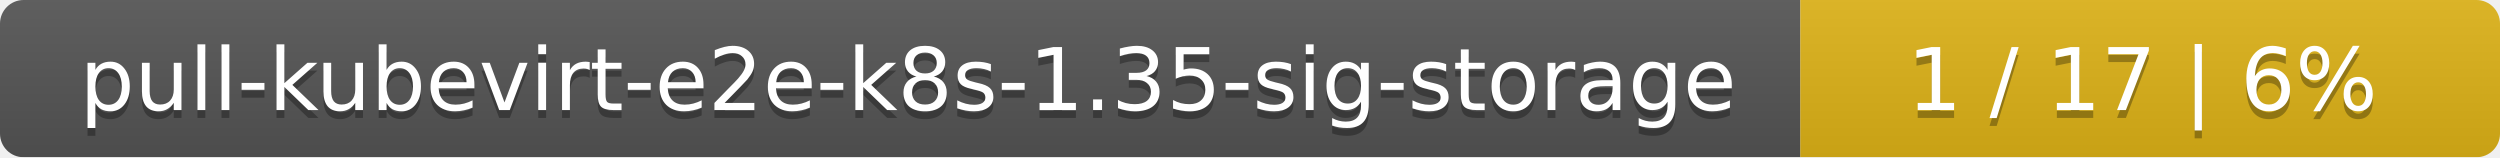
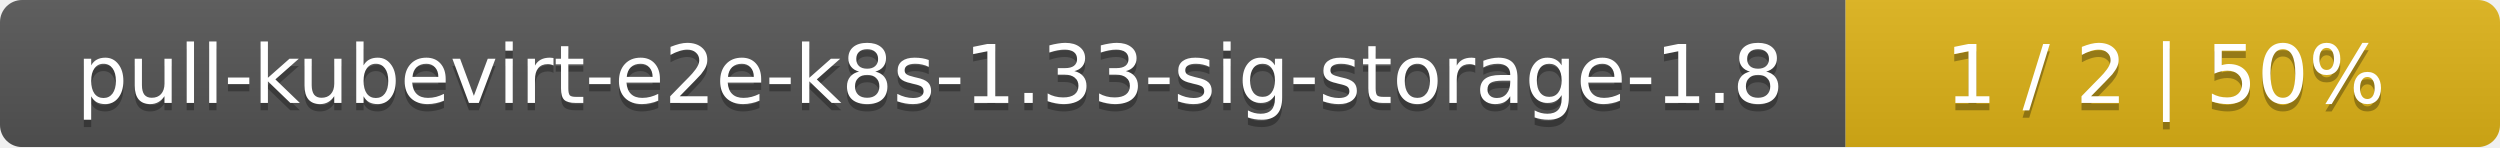
- <svg xmlns="http://www.w3.org/2000/svg" width="318" height="20">
+ <svg xmlns="http://www.w3.org/2000/svg" width="340" height="20">
  <linearGradient id="smooth" x2="0" y2="100%">
    <stop offset="0" stop-color="#bbb" stop-opacity=".1" />
    <stop offset="1" stop-opacity=".1" />
  </linearGradient>
  <mask id="round">
-     <rect width="318" height="20" rx="3" fill="#fff" />
+     <rect width="340" height="20" rx="3" fill="#fff" />
  </mask>
  <g mask="url(#round)">
-     <rect width="229" height="20" fill="#555" />
-     <rect x="229" width="89" height="20" fill="#dfb317" />
-     <rect width="318" height="20" fill="url(#smooth)" />
+     <rect width="251" height="20" fill="#555" />
+     <rect x="251" width="89" height="20" fill="#dfb317" />
+     <rect width="340" height="20" fill="url(#smooth)" />
  </g>
  <g fill="#fff" text-anchor="middle" font-family="DejaVu Sans,Verdana,Geneva,sans-serif" font-size="11">
-     <text x="115.5" y="15" fill="#010101" fill-opacity=".3">pull-kubevirt-e2e-k8s-1.35-sig-storage</text>
-     <text x="115.5" y="14">pull-kubevirt-e2e-k8s-1.35-sig-storage</text>
-     <text x="272.5" y="15" fill="#010101" fill-opacity=".3">1 / 17    |    6%</text>
-     <text x="272.5" y="14">1 / 17    |    6%</text>
+     <text x="126.5" y="15" fill="#010101" fill-opacity=".3">pull-kubevirt-e2e-k8s-1.33-sig-storage-1.8</text>
+     <text x="126.5" y="14">pull-kubevirt-e2e-k8s-1.33-sig-storage-1.8</text>
+     <text x="294.5" y="15" fill="#010101" fill-opacity=".3">1 / 2    |    50%</text>
+     <text x="294.5" y="14">1 / 2    |    50%</text>
  </g>
</svg>
